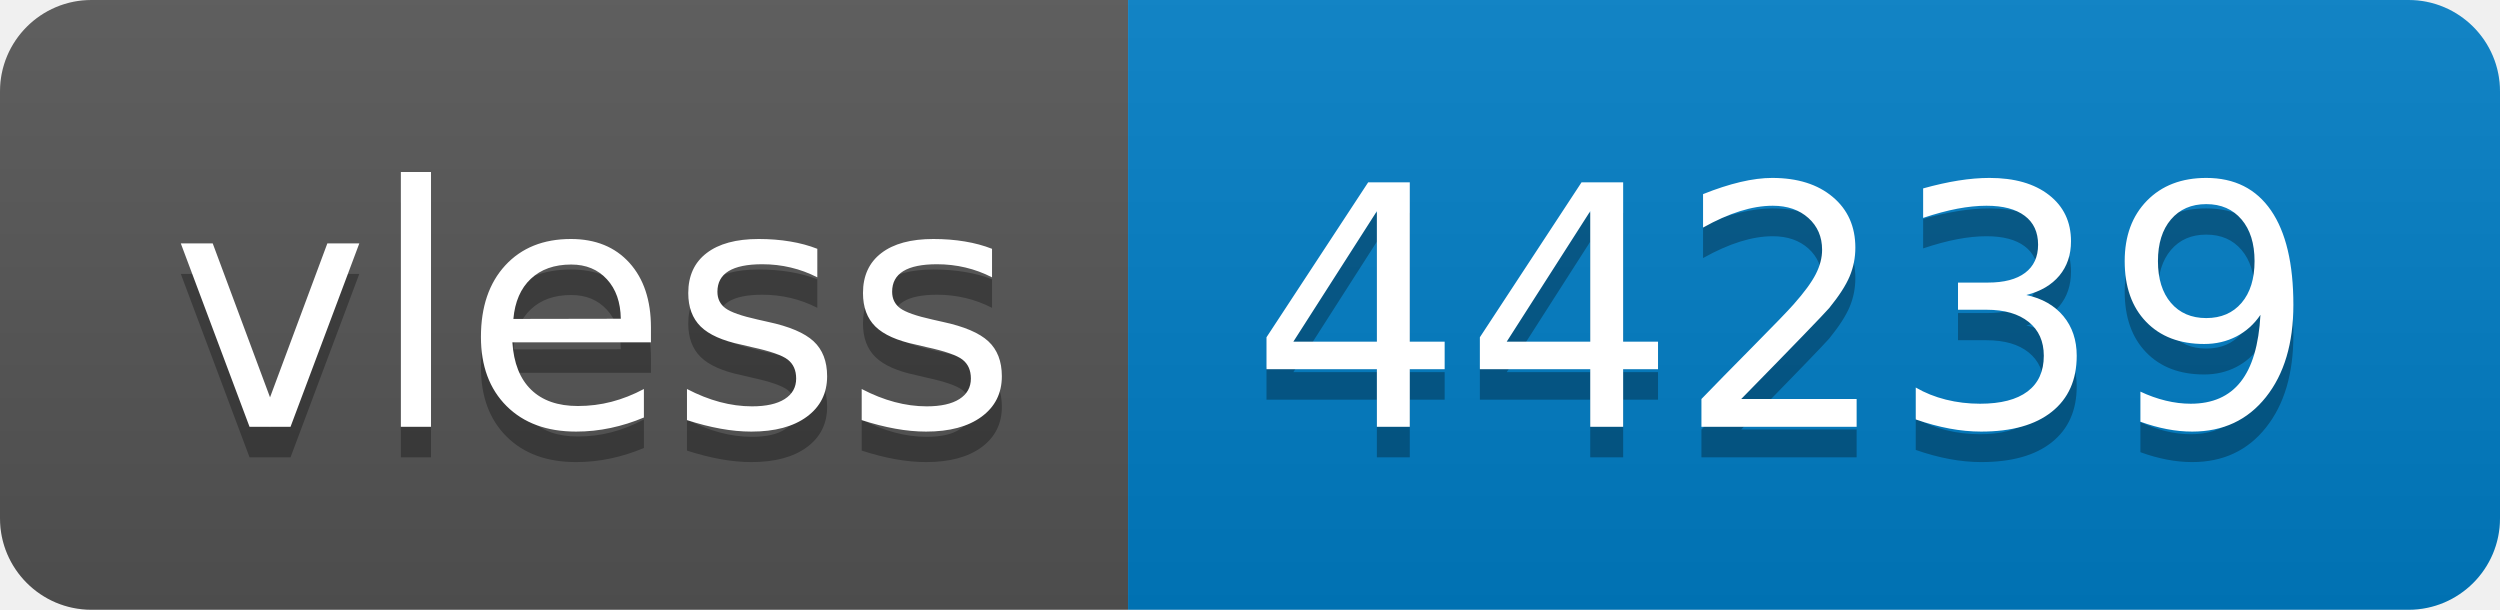
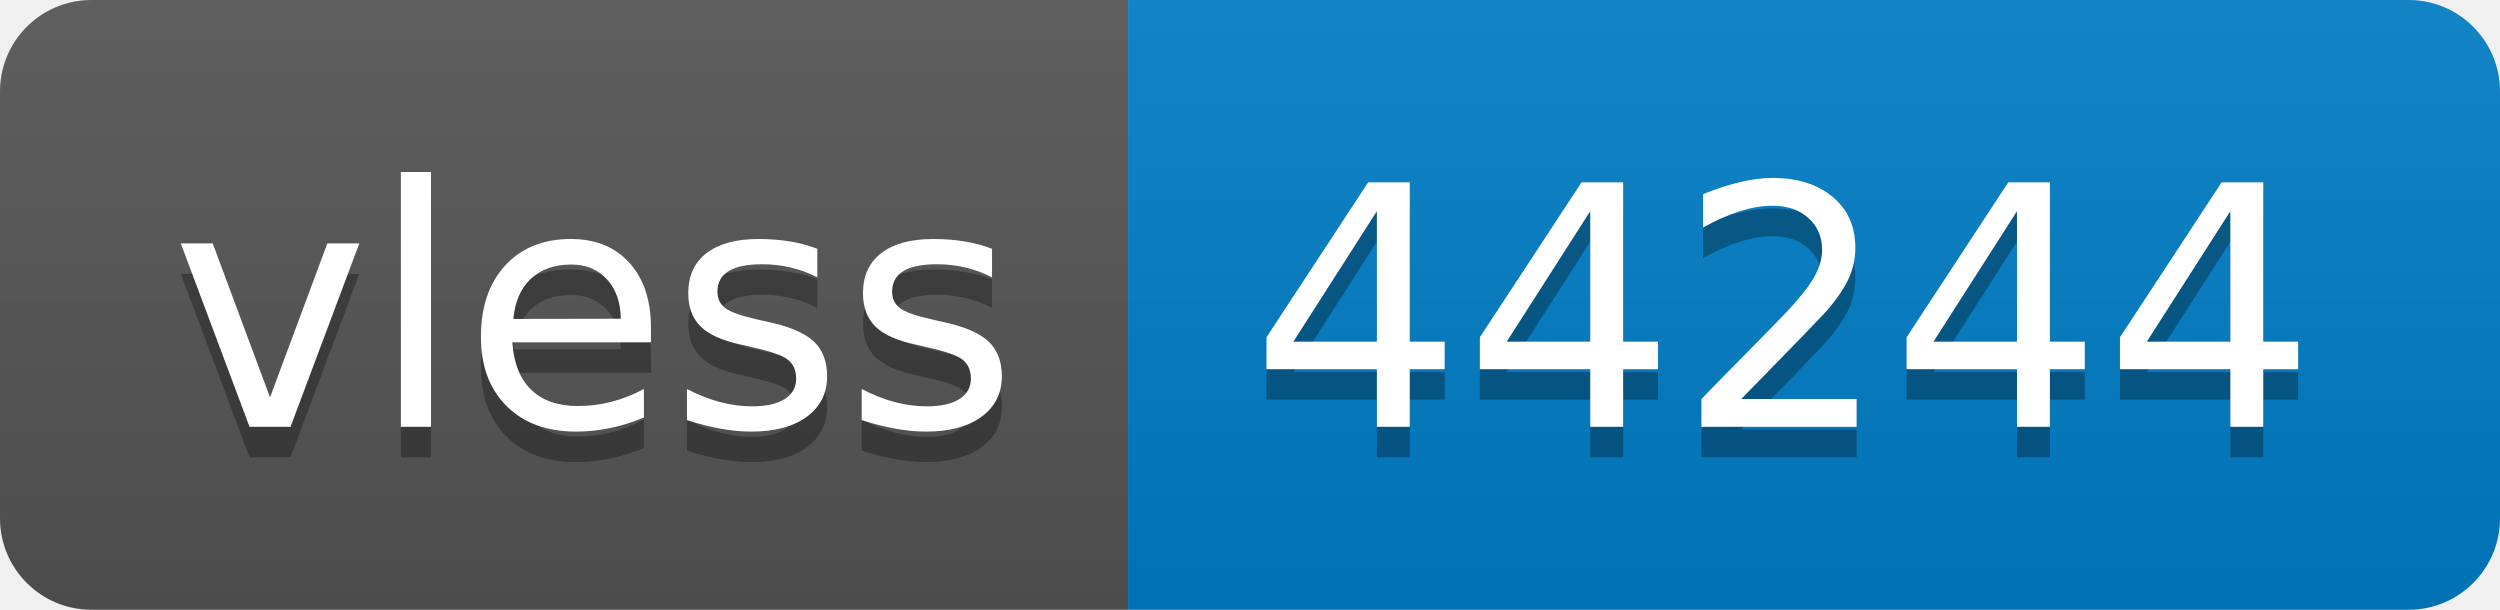
- <svg xmlns="http://www.w3.org/2000/svg" width="82" height="20" role="img" aria-label="vless: 44239">
+ <svg xmlns="http://www.w3.org/2000/svg" width="82" height="20" role="img" aria-label="vless: 44244">
  <linearGradient id="s" x2="0" y2="100%">
    <stop offset="0" stop-color="#bbb" stop-opacity=".1" />
    <stop offset="1" stop-opacity=".1" />
  </linearGradient>
  <clipPath id="r">
    <rect width="82" height="20" rx="3" fill="#fff" />
  </clipPath>
  <g clip-path="url(#r)">
    <rect width="37" height="20" fill="#555" />
    <rect x="37" width="45" height="20" fill="#007ec6" />
    <rect width="82" height="20" fill="url(#s)" />
  </g>
  <g fill="#fff" text-anchor="middle" font-family="Verdana,Geneva,DejaVu Sans,sans-serif" text-rendering="geometricPrecision" font-size="110">
    <text aria-hidden="true" x="195" y="150" fill="#010101" fill-opacity=".3" transform="scale(.1)" textLength="270">vless</text>
    <text x="195" y="140" transform="scale(.1)" fill="#fff" textLength="270">vless</text>
-     <text aria-hidden="true" x="585" y="150" fill="#010101" fill-opacity=".3" transform="scale(.1)" textLength="350">44239</text>
-     <text x="585" y="140" transform="scale(.1)" fill="#fff" textLength="350">44239</text>
+     <text aria-hidden="true" x="585" y="150" fill="#010101" fill-opacity=".3" transform="scale(.1)" textLength="350">44244</text>
+     <text x="585" y="140" transform="scale(.1)" fill="#fff" textLength="350">44244</text>
  </g>
</svg>
